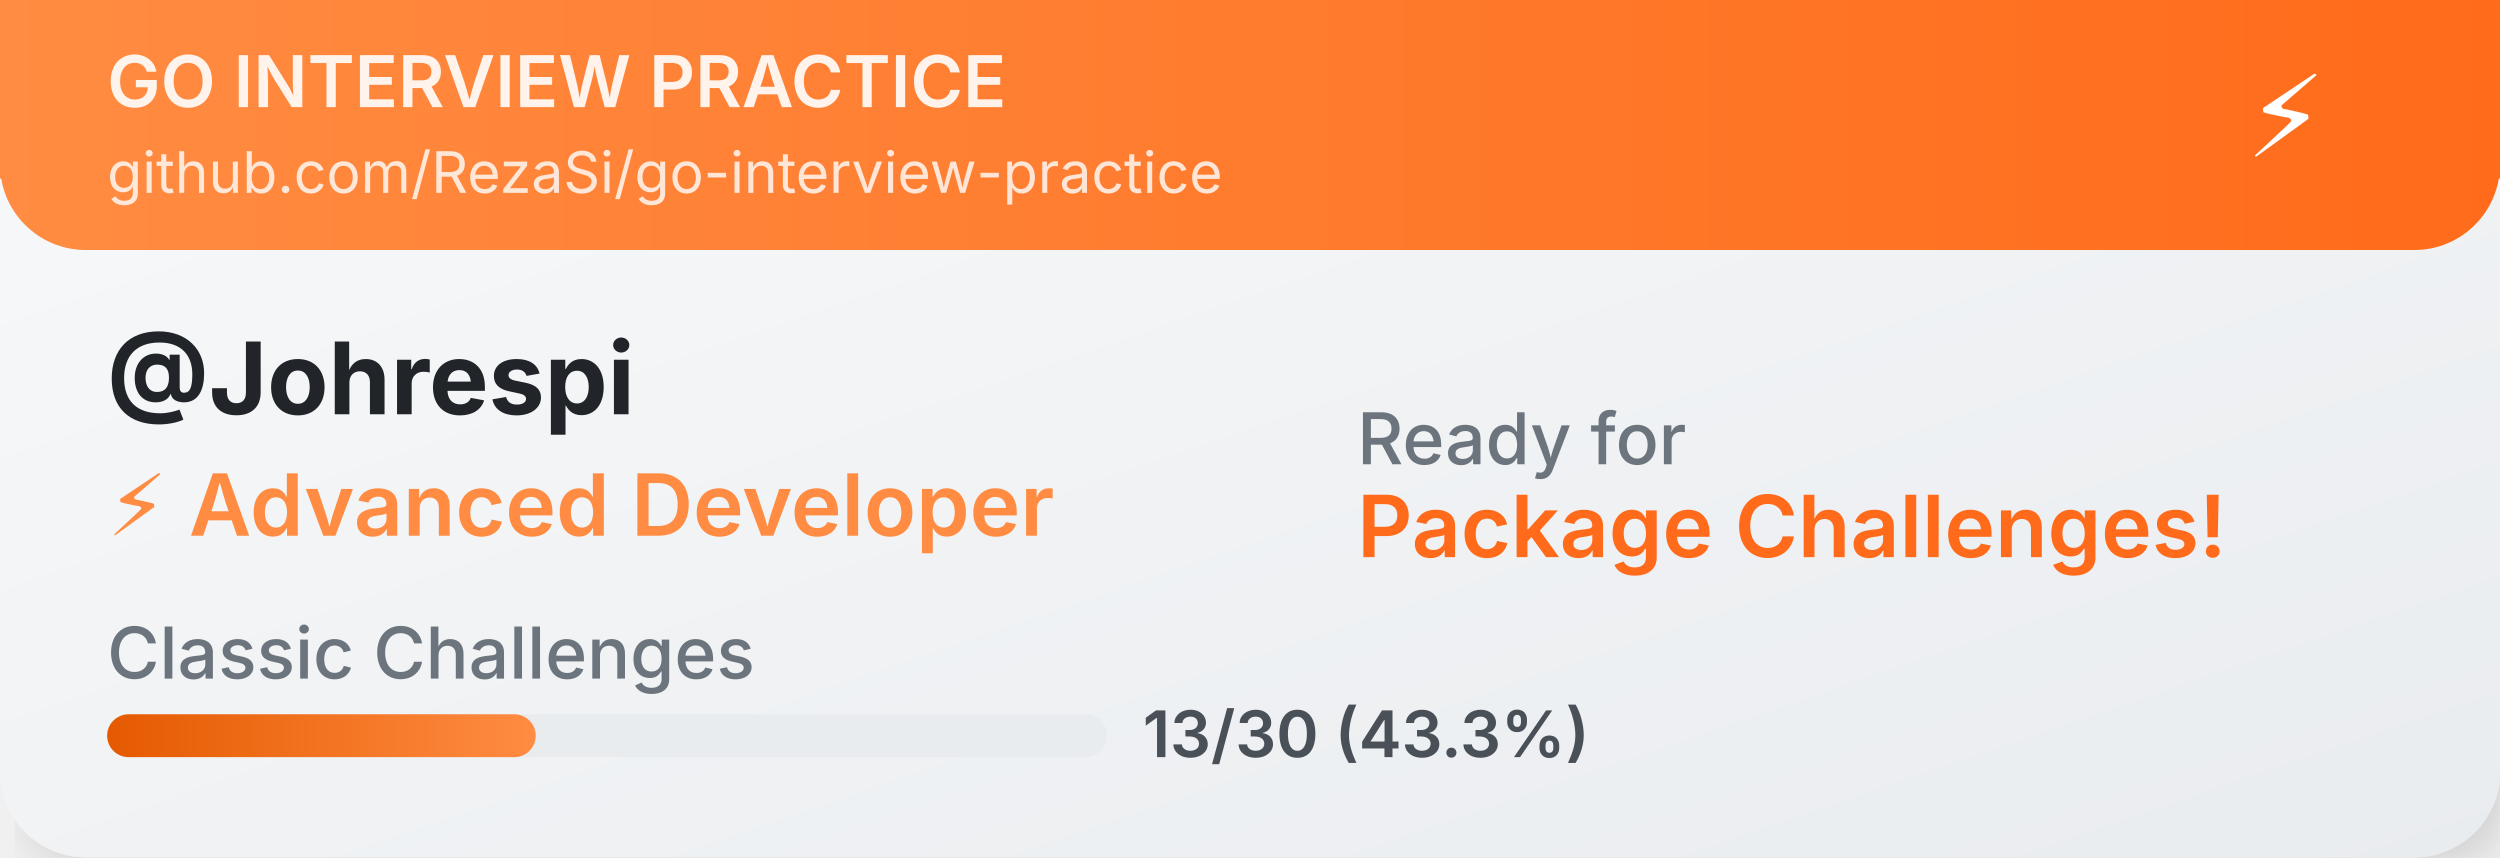
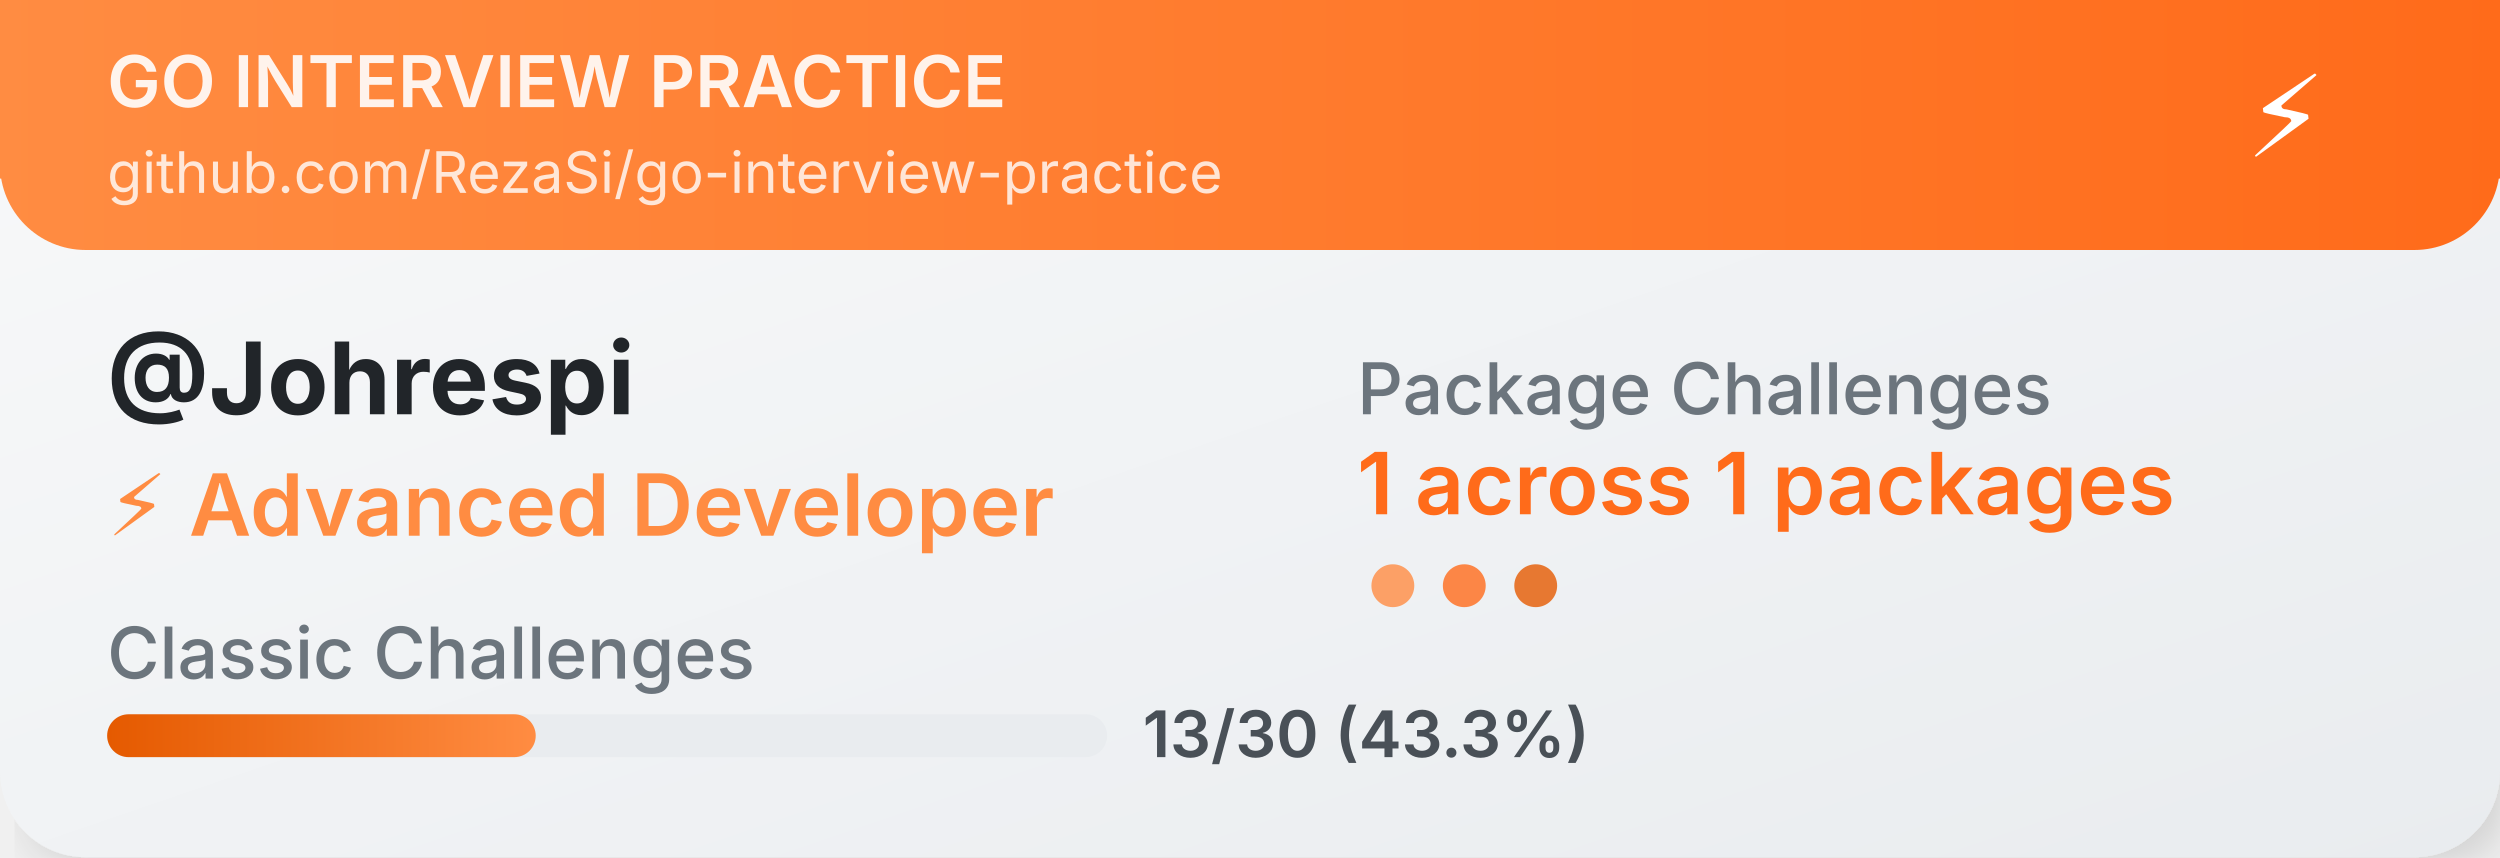
<svg xmlns="http://www.w3.org/2000/svg" width="350" height="120">
  <defs>
    <linearGradient id="cardGradient" x1="0%" y1="0%" x2="100%" y2="100%">
      <stop offset="0%" style="stop-color:#f8f9fa;stop-opacity:1" />
      <stop offset="100%" style="stop-color:#e9ecef;stop-opacity:1" />
    </linearGradient>
    <linearGradient id="headerGradient" x1="0%" y1="0%" x2="100%" y2="0%">
      <stop offset="0%" style="stop-color:#FF8C42;stop-opacity:1" />
      <stop offset="100%" style="stop-color:#FF6B1A;stop-opacity:1" />
    </linearGradient>
    <linearGradient id="progressGradient" x1="0%" y1="0%" x2="100%" y2="0%">
      <stop offset="0%" style="stop-color:#E55A00;stop-opacity:1" />
      <stop offset="100%" style="stop-color:#FF8C42;stop-opacity:1" />
    </linearGradient>
    <filter id="dropshadow" x="-20%" y="-20%" width="140%" height="140%">
      <feDropShadow dx="2" dy="2" stdDeviation="3" flood-color="#00000020" />
    </filter>
  </defs>
  <rect width="350" height="120" fill="url(#cardGradient)" rx="12" filter="url(#dropshadow)" />
  <rect width="350" height="35" fill="url(#headerGradient)" rx="12" />
  <rect width="350" height="25" fill="url(#headerGradient)" />
  <text x="15" y="15" font-family="SF Pro Display,-apple-system,BlinkMacSystemFont,Segoe UI,sans-serif" font-size="10" font-weight="600" fill="white" opacity="0.9">GO INTERVIEW PRACTICE</text>
  <text x="15" y="27" font-family="SF Pro Display,-apple-system,BlinkMacSystemFont,Segoe UI,sans-serif" font-size="8" fill="white" opacity="0.8">github.com/RezaSi/go-interview-practice</text>
  <text x="320" y="22" font-family="SF Pro Display,-apple-system,BlinkMacSystemFont,Segoe UI,sans-serif" font-size="16" text-anchor="middle" fill="white">⚡</text>
  <text x="15" y="58" font-family="SF Pro Display,-apple-system,BlinkMacSystemFont,Segoe UI,sans-serif" font-size="14" font-weight="700" fill="#212529">@Johrespi</text>
  <text x="15" y="75" font-family="SF Pro Display,-apple-system,BlinkMacSystemFont,Segoe UI,sans-serif" font-size="12" font-weight="600" fill="#FF8C42">⚡ Advanced Developer</text>
  <text x="15" y="95" font-family="SF Pro Display,-apple-system,BlinkMacSystemFont,Segoe UI,sans-serif" font-size="10" font-weight="500" fill="#6c757d">Classic Challenges</text>
  <rect x="15" y="100" width="140" height="6" fill="#e9ecef" rx="3" />
  <rect x="15" y="100" width="60" height="6" fill="url(#progressGradient)" rx="3" />
  <text x="160" y="106" font-family="SF Pro Display,-apple-system,BlinkMacSystemFont,Segoe UI,sans-serif" font-size="9" font-weight="600" fill="#495057">13/30 (43.3%)</text>
-   <text x="190" y="65" font-family="SF Pro Display,-apple-system,BlinkMacSystemFont,Segoe UI,sans-serif" font-size="10" font-weight="500" fill="#6c757d">Ready for</text>
-   <text x="190" y="78" font-family="SF Pro Display,-apple-system,BlinkMacSystemFont,Segoe UI,sans-serif" font-size="12" font-weight="600" fill="#FF6B1A">Package Challenges!</text>
+   <text x="190" y="58" font-family="SF Pro Display,-apple-system,BlinkMacSystemFont,Segoe UI,sans-serif" font-size="10" font-weight="500" fill="#6c757d">Package Challenges</text>
+   <text x="190" y="72" font-family="SF Pro Display,-apple-system,BlinkMacSystemFont,Segoe UI,sans-serif" font-size="12" font-weight="600" fill="#FF6B1A">1 across 1 packages</text>
+   <circle cx="195" cy="82" r="3" fill="#FF8C42" opacity="0.8" />
+   <circle cx="205" cy="82" r="3" fill="#FF6B1A" opacity="0.8" />
+   <circle cx="215" cy="82" r="3" fill="#E55A00" opacity="0.8" />
</svg>
